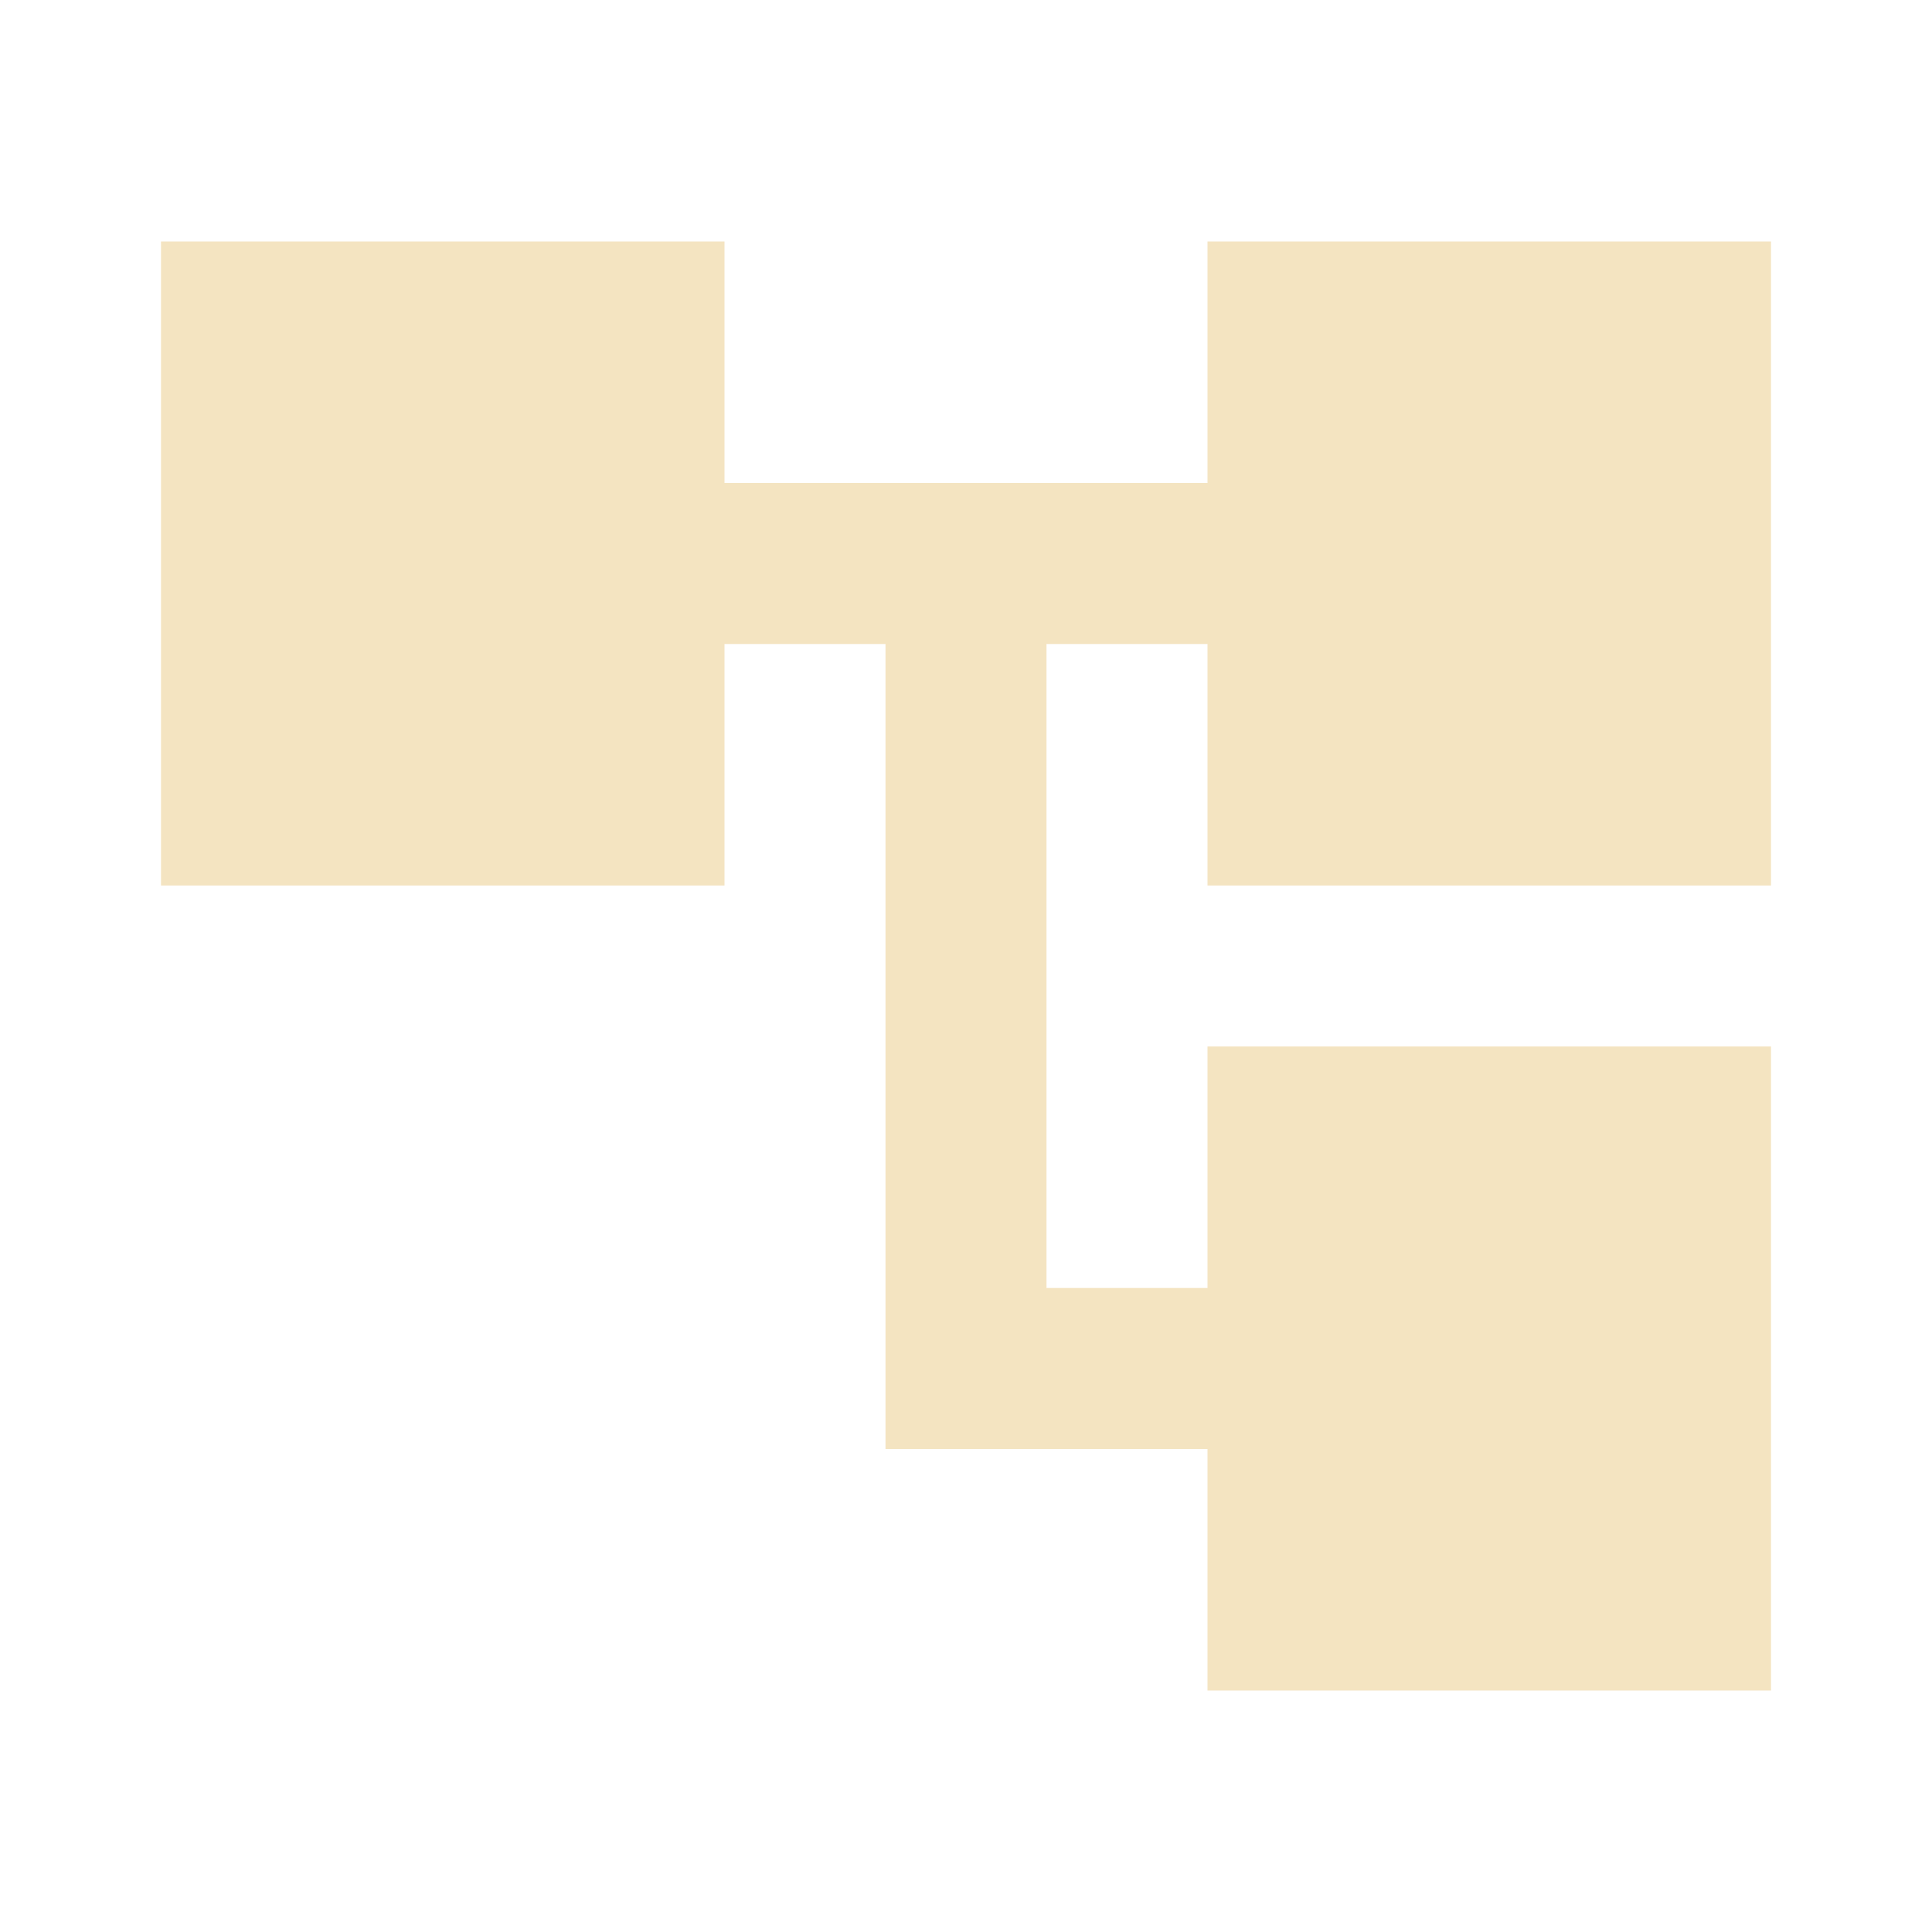
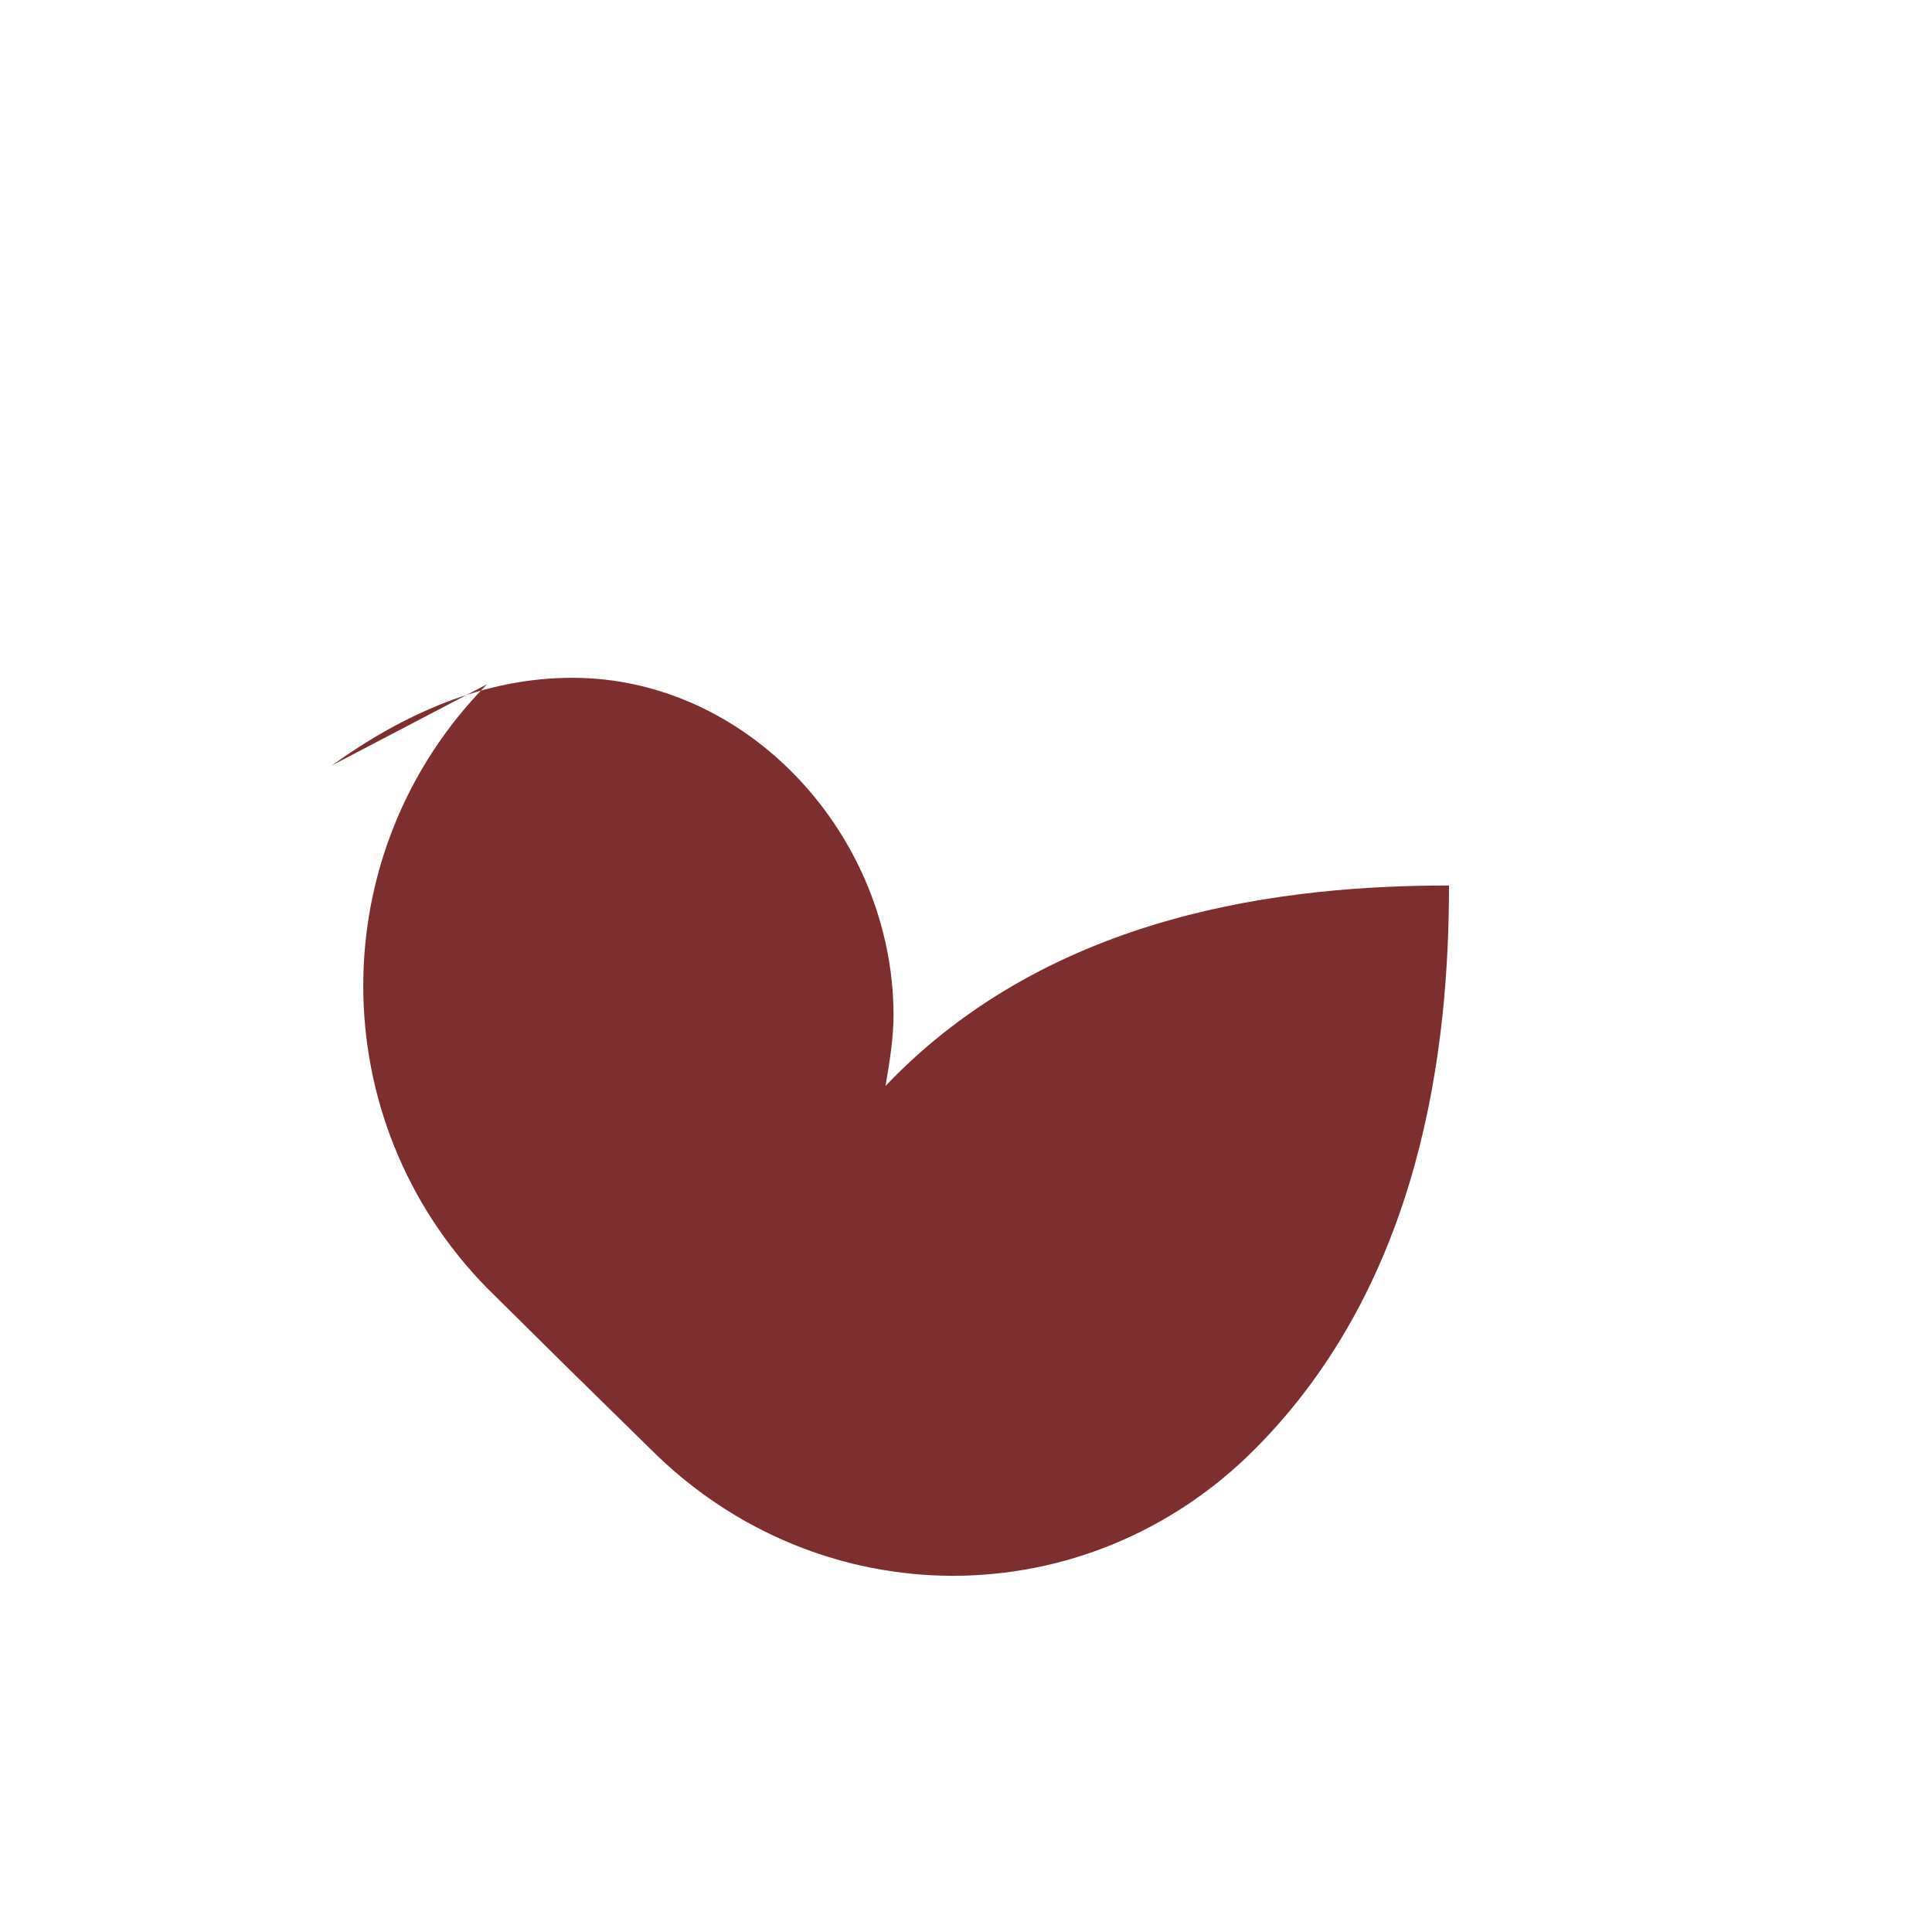
<svg xmlns="http://www.w3.org/2000/svg" viewBox="0 0 24 24">
-   <path fill="#f4e4c1" d="M22 11V3h-7v3H9V3H2v8h7V8h2v10h4v3h7v-8h-7v3h-2V8h2v3z" />
+   <path fill="#7d2e2e" d="M6.05 8.5C4 10.58 4 13.91 6.05 16l.97.96 1.06 1.04c2.1 2.1 5.42 2.1 7.51 0C17.67 15.91 18 13 18 11c-2 0-4.93.32-7 2.49.05-.29.1-.59.1-.89-.01-2.22-1.8-4.18-3.99-4.18-1.1 0-2.1.45-2.99 1.09z" />
</svg>
